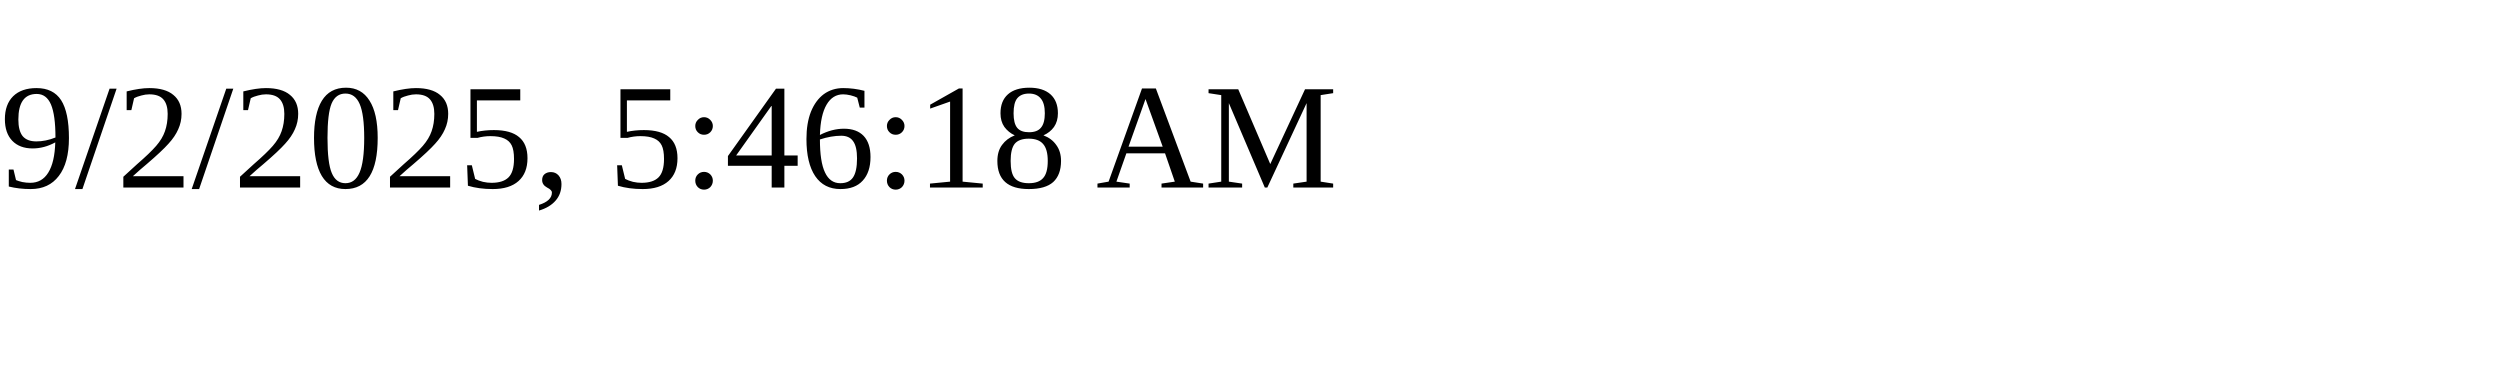
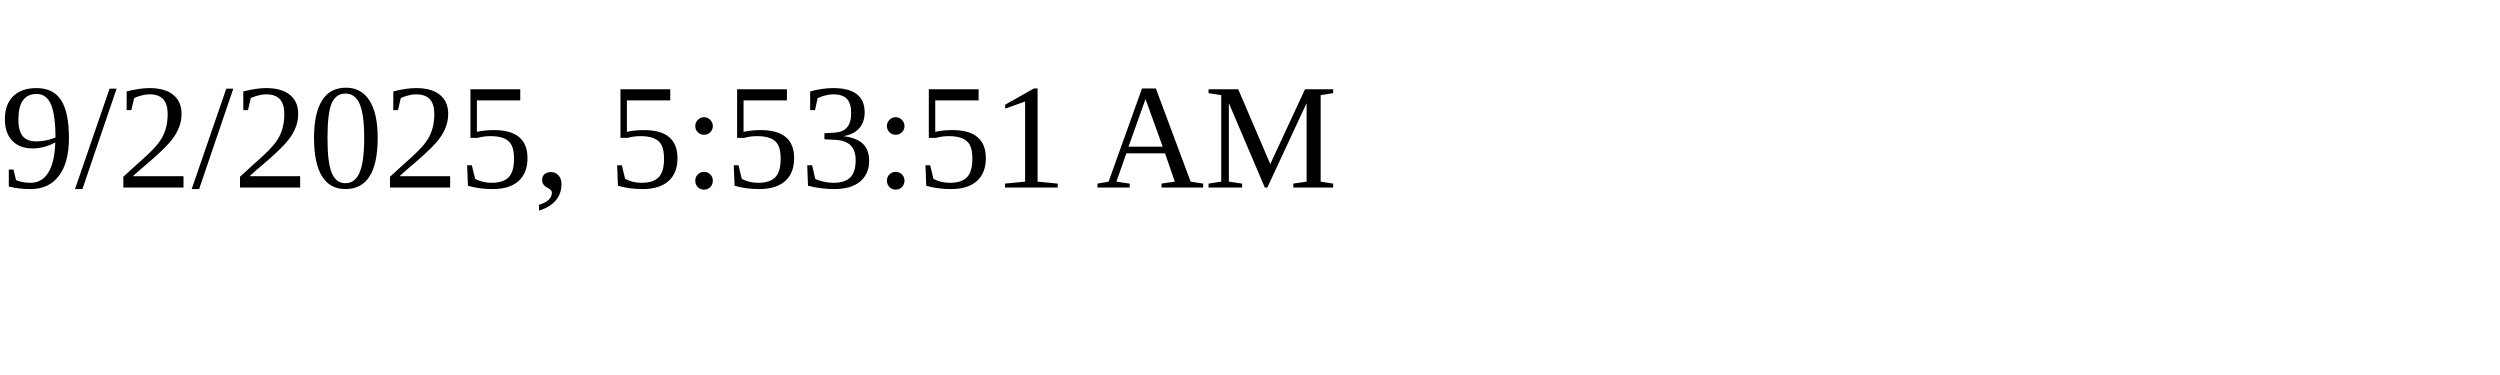
<svg xmlns="http://www.w3.org/2000/svg" height="30" width="200">
-   <text x="0" y="15">9/2/2025, 5:46:18 AM</text>
+   <text x="0" y="15">9/2/2025, 5:53:51 AM</text>
</svg>
